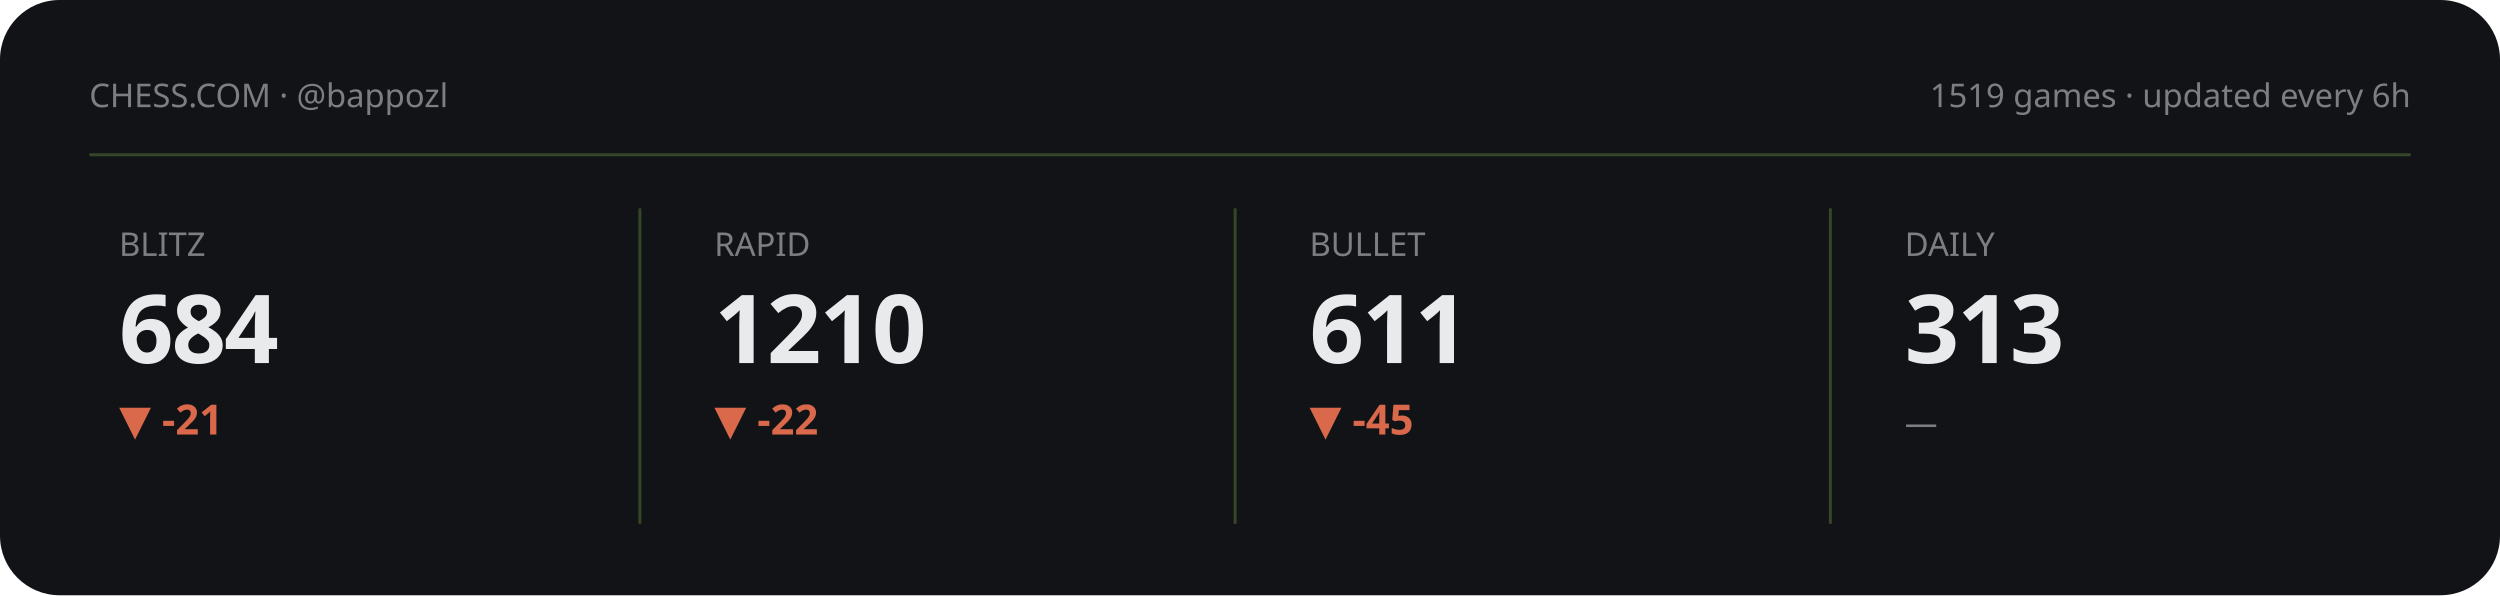
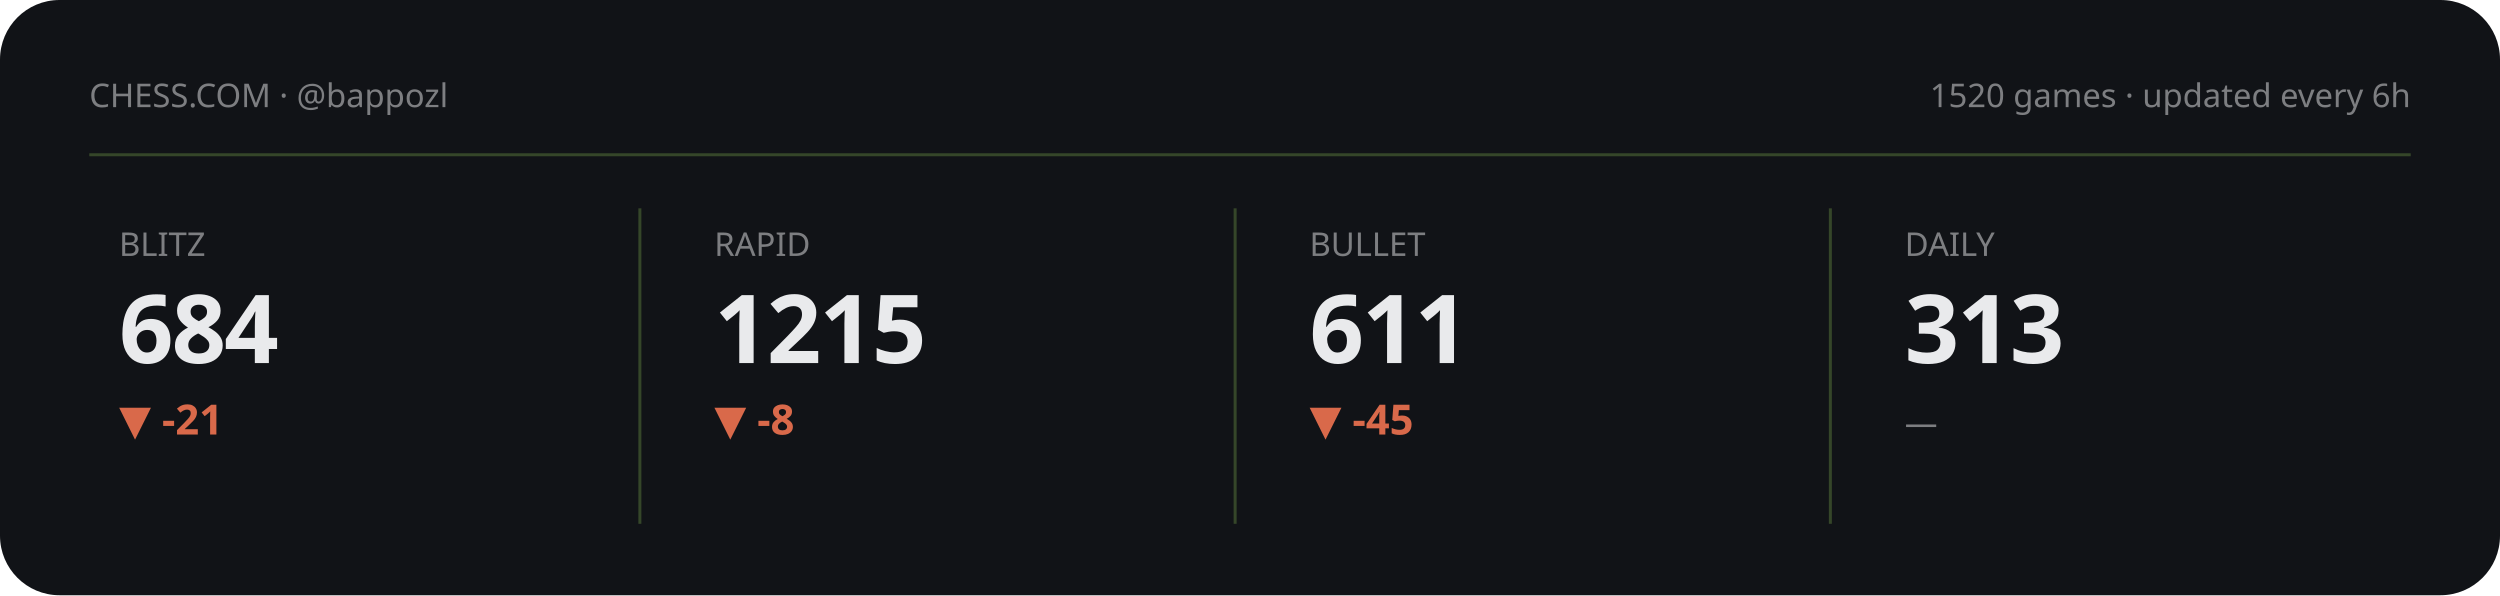
<svg xmlns="http://www.w3.org/2000/svg" viewBox="0 0 840 200" width="840" height="200" role="img" aria-label="Chess.com stats summary">
  <style>text{fill:#e9eaec}.bg{fill:#111317}.acc{fill:#8ac054}.ln{stroke:#8ac054}.area{fill:#8ac054;opacity:.13}.peak{stroke:#8ac054;opacity:.3}.chip{fill:#8ac054;opacity:.14}.down{fill:#d9694a}svg{font-family:'Space Grotesk',system-ui,sans-serif}.lbl{font-weight:600;font-size:11px;letter-spacing:.16em}.big{font-weight:700;font-size:34px;letter-spacing:-.02em}.mid{font-weight:600;font-size:14px}.mut{font-weight:500;font-size:11px;opacity:.5}.ser{font-family:'Instrument Serif',serif;font-weight:400;letter-spacing:0}.mono{font-family:'JetBrains Mono',monospace}.ln{fill:none;stroke-width:2.5;stroke-linecap:round;stroke-linejoin:round}.thin{stroke-width:1.6}.draw{stroke-dasharray:1200;stroke-dashoffset:1200;animation:draw 2.3s cubic-bezier(.6,.05,.2,1) forwards .25s}.dot{animation:pulse 2s ease-in-out infinite}.glow{animation:glow 3.4s ease-in-out infinite}.float{animation:float 6.5s ease-in-out infinite}.shim{animation:shim 3s ease-in-out infinite}@keyframes draw{to{stroke-dashoffset:0}}@keyframes pulse{0%,100%{r:4.5;opacity:1}50%{r:8;opacity:.45}}@keyframes glow{0%,100%{opacity:.14}50%{opacity:.34}}@keyframes float{0%,100%{transform:translateY(0)}50%{transform:translateY(-7px)}}@keyframes shim{0%,100%{opacity:.5}50%{opacity:1}}</style>
  <rect class="bg" width="840" height="200" rx="20" />
  <text class="mut" x="30" y="36">CHESS.COM · @bappozl</text>
-   <text class="mut" x="810" y="36" text-anchor="end">1519 games · updated every 6h</text>
+   <text class="mut" x="810" y="36" text-anchor="end">1520 games · updated every 6h</text>
  <line class="peak" x1="30" y1="52" x2="810" y2="52" stroke-dasharray="0" />
  <g>
    <text class="mut" x="40" y="86">BLITZ</text>
    <text class="big" x="40" y="122" style="font-size:32px">684</text>
    <text class="down mid" x="40" y="146">▼ -21</text>
    <polyline class="ln thin draw" points="40.0,179.8 59.4,162.2 78.9,180.8 98.3,161.2 117.7,177.7 137.1,163.2 156.6,178.8 176.0,164.3" />
  </g>
  <line class="peak" x1="215" y1="70" x2="215" y2="176" stroke-dasharray="0" />
  <g>
    <text class="mut" x="240" y="86">RAPID</text>
-     <text class="big" x="240" y="122" style="font-size:32px">1210</text>
-     <text class="down mid" x="240" y="146">▼ -22</text>
-     <polyline class="ln thin draw" points="240.0,167.3 259.4,180.8 278.9,171.0 298.3,161.2 317.7,174.7 337.1,163.6 356.6,174.7 376.0,180.8" />
+     <text class="big" x="240" y="122" style="font-size:32px">1215</text>
+     <text class="down mid" x="240" y="146">▼ -8</text>
+     <polyline class="ln thin draw" points="240.0,180.8 259.4,171.0 278.9,161.2 298.3,174.7 317.7,163.6 337.1,174.7 356.6,180.8 376.0,174.7" />
  </g>
  <line class="peak" x1="415" y1="70" x2="415" y2="176" stroke-dasharray="0" />
  <g>
    <text class="mut" x="440" y="86">BULLET</text>
    <text class="big" x="440" y="122" style="font-size:32px">611</text>
    <text class="down mid" x="440" y="146">▼ -45</text>
    <polyline class="ln thin draw" points="440.0,164.3 459.4,172.3 478.9,180.8 498.3,172.3 517.7,164.7 537.1,172.9 556.6,167.8 576.0,161.2" />
  </g>
  <line class="peak" x1="615" y1="70" x2="615" y2="176" stroke-dasharray="0" />
  <g>
    <text class="mut" x="640" y="86">DAILY</text>
    <text class="big" x="640" y="122" style="font-size:32px">313</text>
    <text class="mut mid" x="640" y="146">—</text>
  </g>
</svg>
